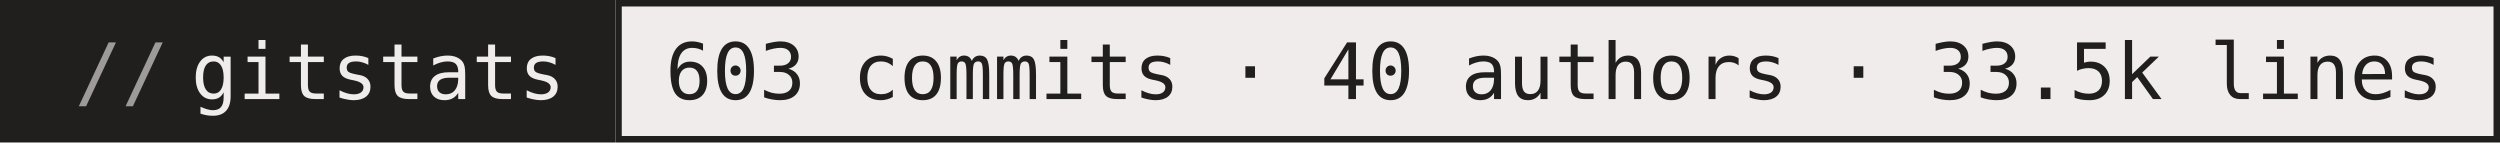
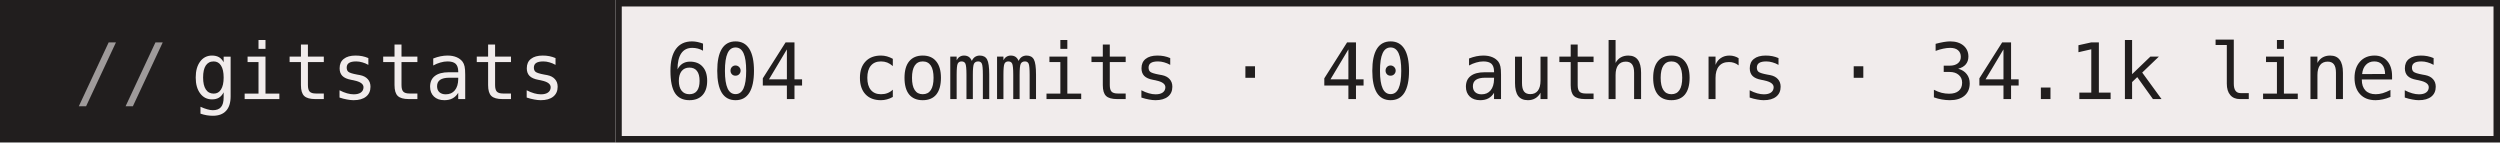
- <svg xmlns="http://www.w3.org/2000/svg" width="386" height="22" role="img" aria-label="gitstats: 603 commits · 40 authors · 33.5k lines">
+ <svg xmlns="http://www.w3.org/2000/svg" width="386" height="22" role="img" aria-label="gitstats: 604 commits · 40 authors · 34.1k lines">
  <g>
    <rect x="0" width="95" height="22" fill="#211e1e" />
    <rect x="95" width="291" height="22" fill="#f1ecec" />
    <rect x="95.5" y="0.5" width="290" height="21" fill="none" stroke="#211e1e" />
  </g>
  <g text-anchor="middle" font-family="IBM Plex Mono,JetBrains Mono,ui-monospace,SFMono-Regular,Menlo,Consolas,monospace" font-size="12" text-rendering="geometricPrecision">
    <text x="58.4" y="15.3" fill="#f1ecec" textLength="57.6">gitstats</text>
-     <text x="240.0" y="15.3" fill="#211e1e" textLength="273.6">603 commits · 40 authors · 33.5k lines</text>
+     <text x="240.0" y="15.3" fill="#211e1e" textLength="273.6">604 commits · 40 authors · 34.1k lines</text>
    <text x="18.8" y="15.3" fill="#9e9a9a">//</text>
  </g>
</svg>
